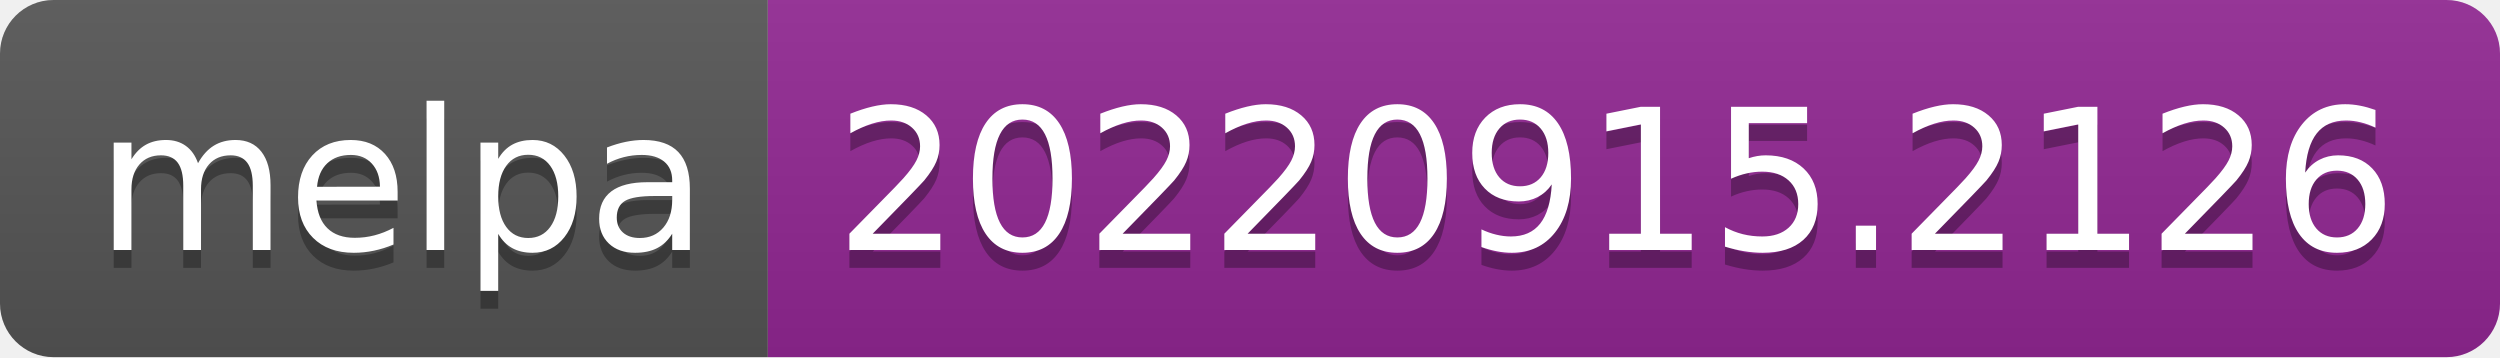
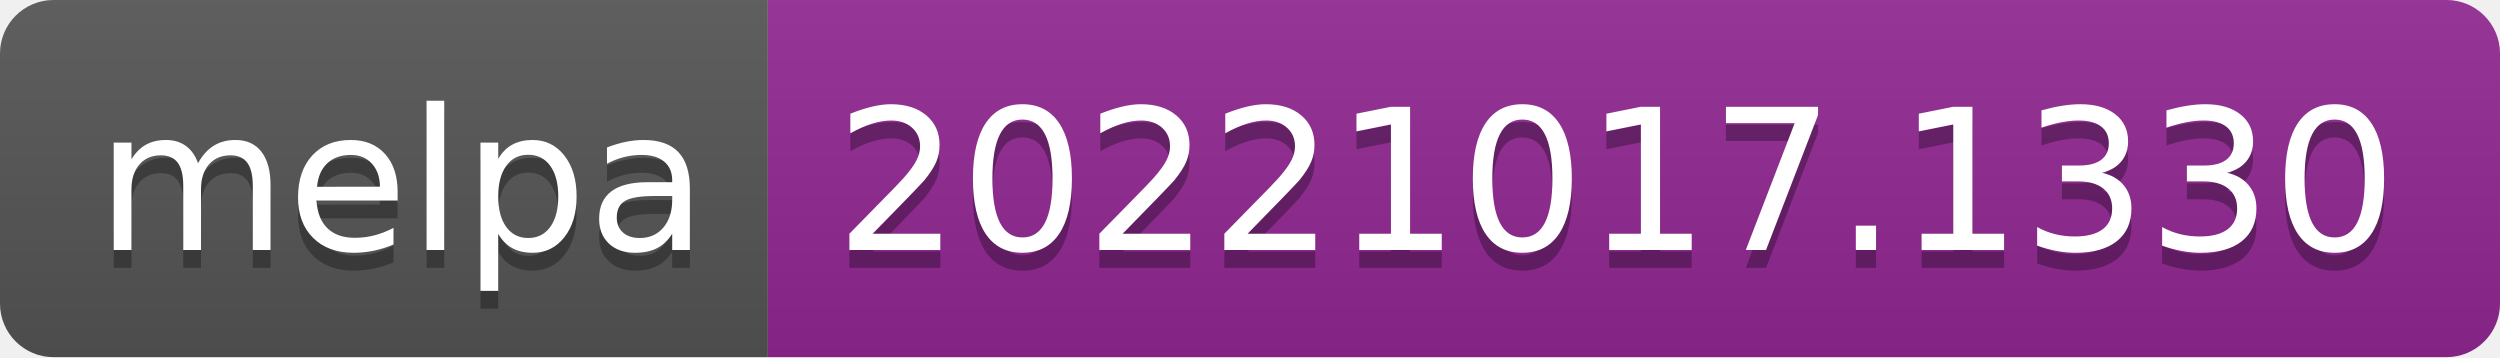
- <svg xmlns="http://www.w3.org/2000/svg" width="140" height="20" role="img" aria-label="melpa: 20220915.2126">
+ <svg xmlns="http://www.w3.org/2000/svg" width="140" height="20" role="img" aria-label="melpa: 20221017.1330">
  <linearGradient id="s" x2="0" y2="100%">
    <stop offset="0" stop-color="#bbb" stop-opacity=".1" />
    <stop offset="1" stop-opacity=".1" />
  </linearGradient>
  <clipPath id="r">
    <rect width="140" height="20" rx="3" fill="#fff" />
  </clipPath>
  <g clip-path="url(#r)">
    <rect width="43" height="20" fill="#555" />
    <rect x="43" width="97" height="20" fill="#922793" />
    <rect width="140" height="20" fill="url(#s)" />
  </g>
  <g fill="#fff" text-anchor="middle" font-family="Verdana,Geneva,DejaVu Sans,sans-serif" text-rendering="geometricPrecision" font-size="110">
    <text aria-hidden="true" x="225" y="150" fill="#010101" fill-opacity=".3" transform="scale(.1)" textLength="330">melpa</text>
    <text x="225" y="140" transform="scale(.1)" fill="#fff" textLength="330">melpa</text>
-     <text aria-hidden="true" x="905" y="150" fill="#010101" fill-opacity=".3" transform="scale(.1)" textLength="870">20220915.2126</text>
-     <text x="905" y="140" transform="scale(.1)" fill="#fff" textLength="870">20220915.2126</text>
+     <text aria-hidden="true" x="905" y="150" fill="#010101" fill-opacity=".3" transform="scale(.1)" textLength="870">20221017.1330</text>
+     <text x="905" y="140" transform="scale(.1)" fill="#fff" textLength="870">20221017.1330</text>
  </g>
</svg>
